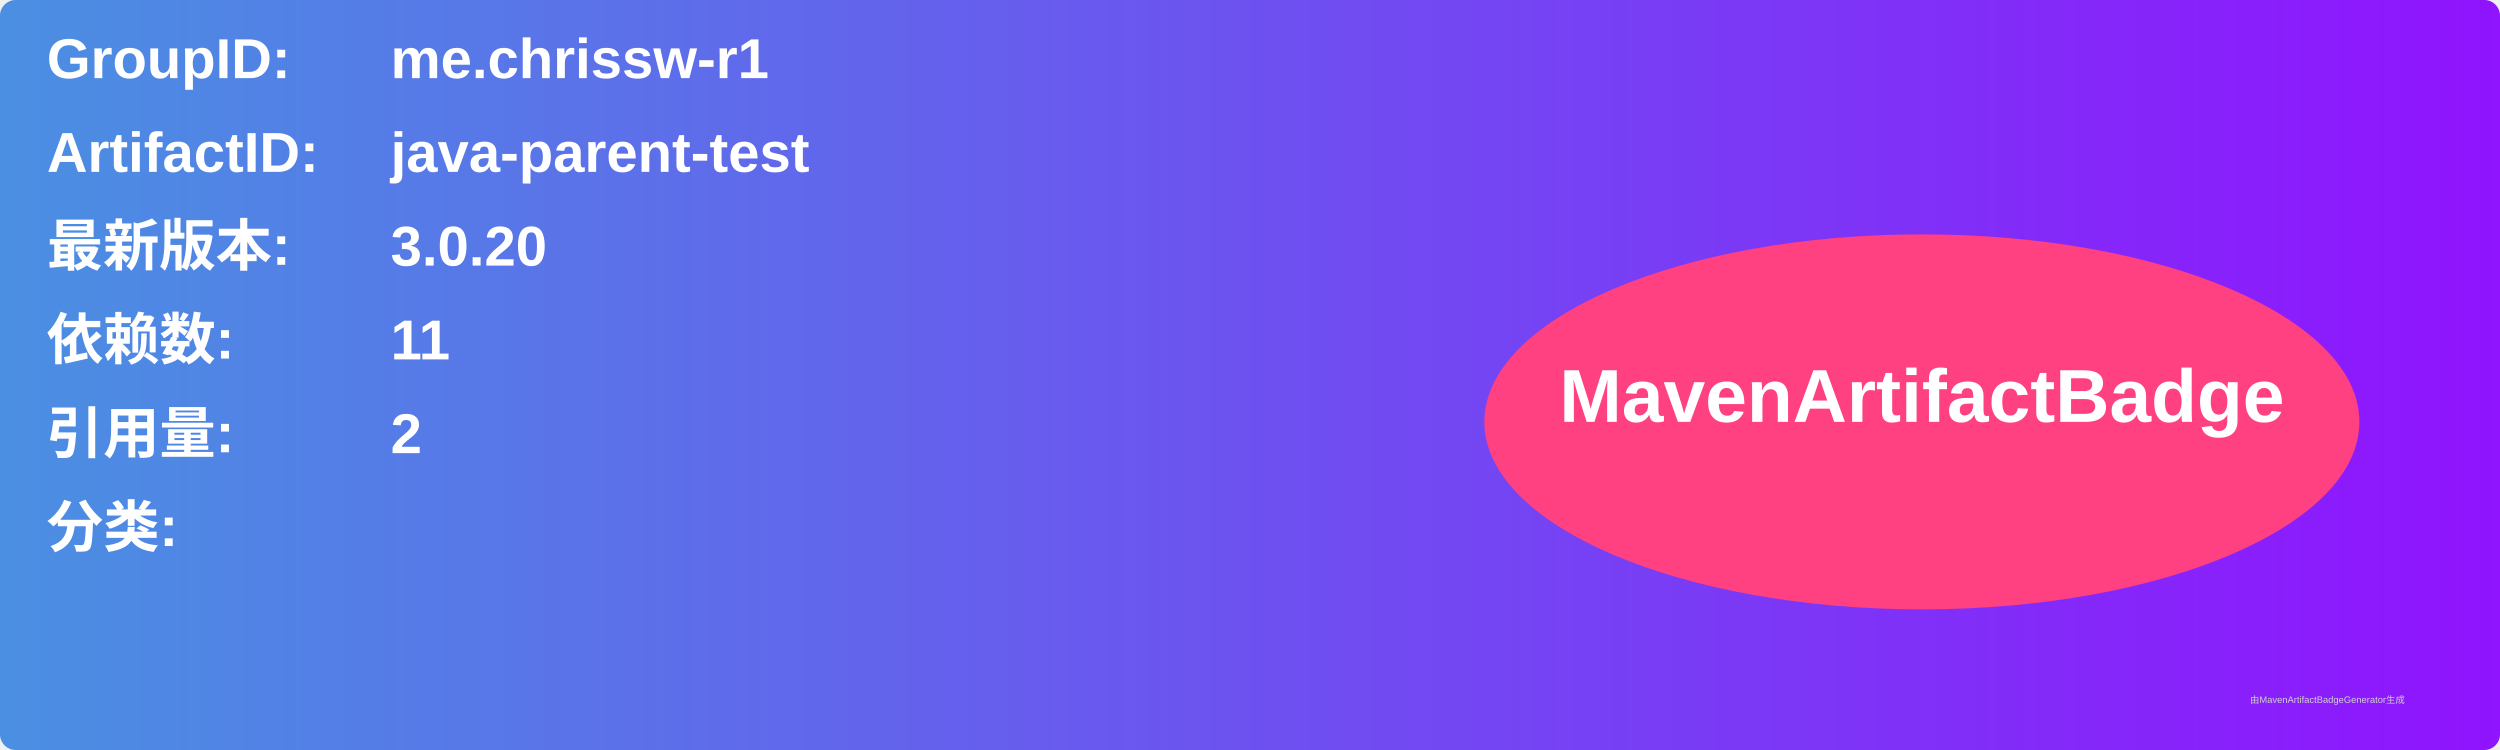
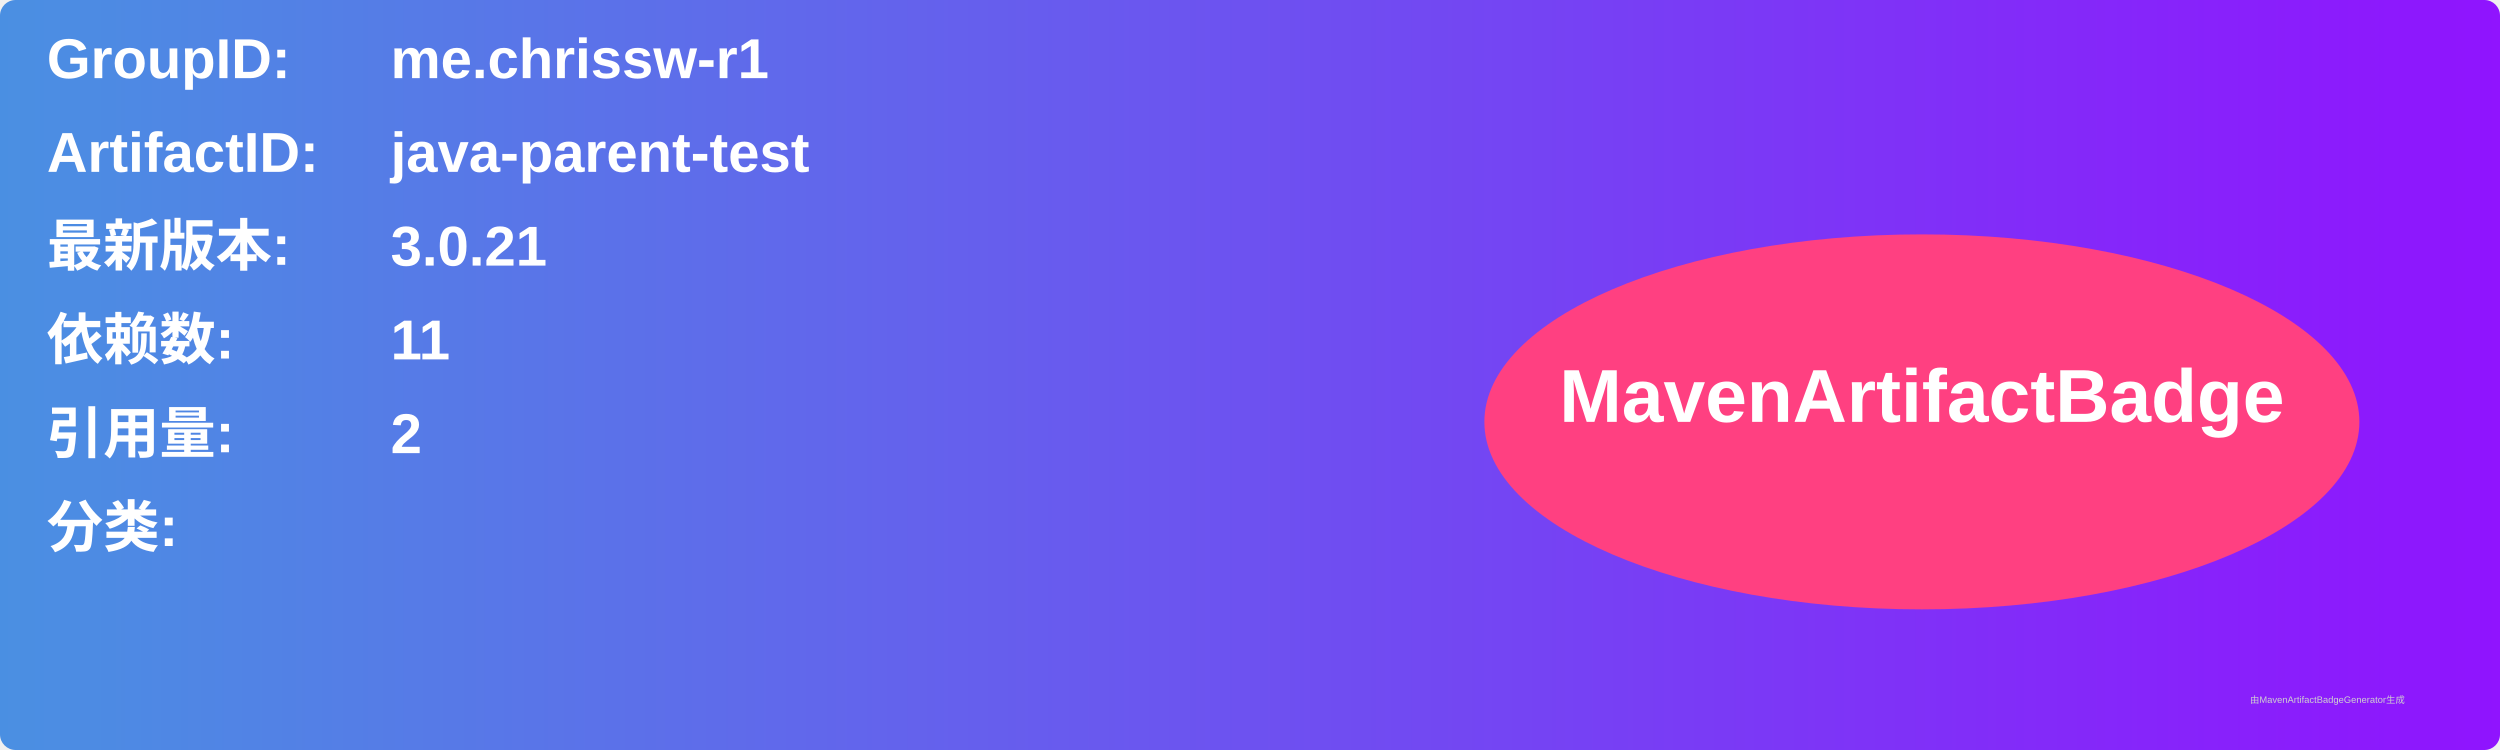
<svg xmlns="http://www.w3.org/2000/svg" width="800" height="240" viewBox="0 0 800 240">
  <linearGradient id="grad" x1="0%" y1="0%" x2="100%" y2="0%">
    <stop offset="0%" stop-color="#4a90e2" />
    <stop offset="100%" stop-color="#9013fe" />
  </linearGradient>
  <rect width="100%" height="100%" rx="5" ry="5" fill="url(#grad)" />
  <g transform="translate(15, 15)">
    <text x="0" y="10" font-family="Arial" font-size="18" fill="white" font-weight="bold" width="260">GroupID:</text>
    <text x="110" y="10" font-family="Arial" font-size="18" fill="white" font-weight="bold" width="460">me.chrissw-r1</text>
    <text x="0" y="40" font-family="Arial" font-size="18" fill="white" font-weight="bold" width="260">ArtifactID:</text>
    <text x="110" y="40" font-family="Arial" font-size="18" fill="white" font-weight="bold" width="460">java-parent-test</text>
    <text x="0" y="70" font-family="Arial" font-size="18" fill="white" font-weight="bold">最新版本:</text>
    <text x="110" y="70" font-family="Arial" font-size="18" fill="white" font-weight="bold">
-       <tspan font-weight="bold">3.0.20</tspan>
+       <tspan font-weight="bold">3.0.21</tspan>
    </text>
    <text x="0" y="100" font-family="Arial" font-size="18" fill="white" font-weight="bold">依赖数: </text>
    <text x="110" y="100" font-family="Arial" font-size="18" fill="white">
      <tspan font-weight="bold">11</tspan>
    </text>
    <text x="0" y="130" font-family="Arial" font-size="18" fill="white" font-weight="bold">引用量: </text>
    <text x="110" y="130" font-family="Arial" font-size="18" fill="white">
      <tspan font-weight="bold">2</tspan>
    </text>
    <text x="0" y="160" font-family="Arial" font-size="18" fill="white" font-weight="bold">分类:</text>
    <text x="10" y="190" font-family="Arial" font-size="10" fill="white">
      <tspan font-weight="bold" />
    </text>
    <ellipse cx="600" cy="120" rx="140" ry="60" fill="#ff4081" />
    <text x="600" y="120" text-anchor="middle" font-family="Arial" font-size="24" fill="white" font-weight="bold">MavenArtifactBadge</text>
  </g>
  <text x="720" y="225" font-family="Arial" font-size="3" fill="#d0d0d0">由MavenArtifactBadgeGenerator生成</text>
</svg>
